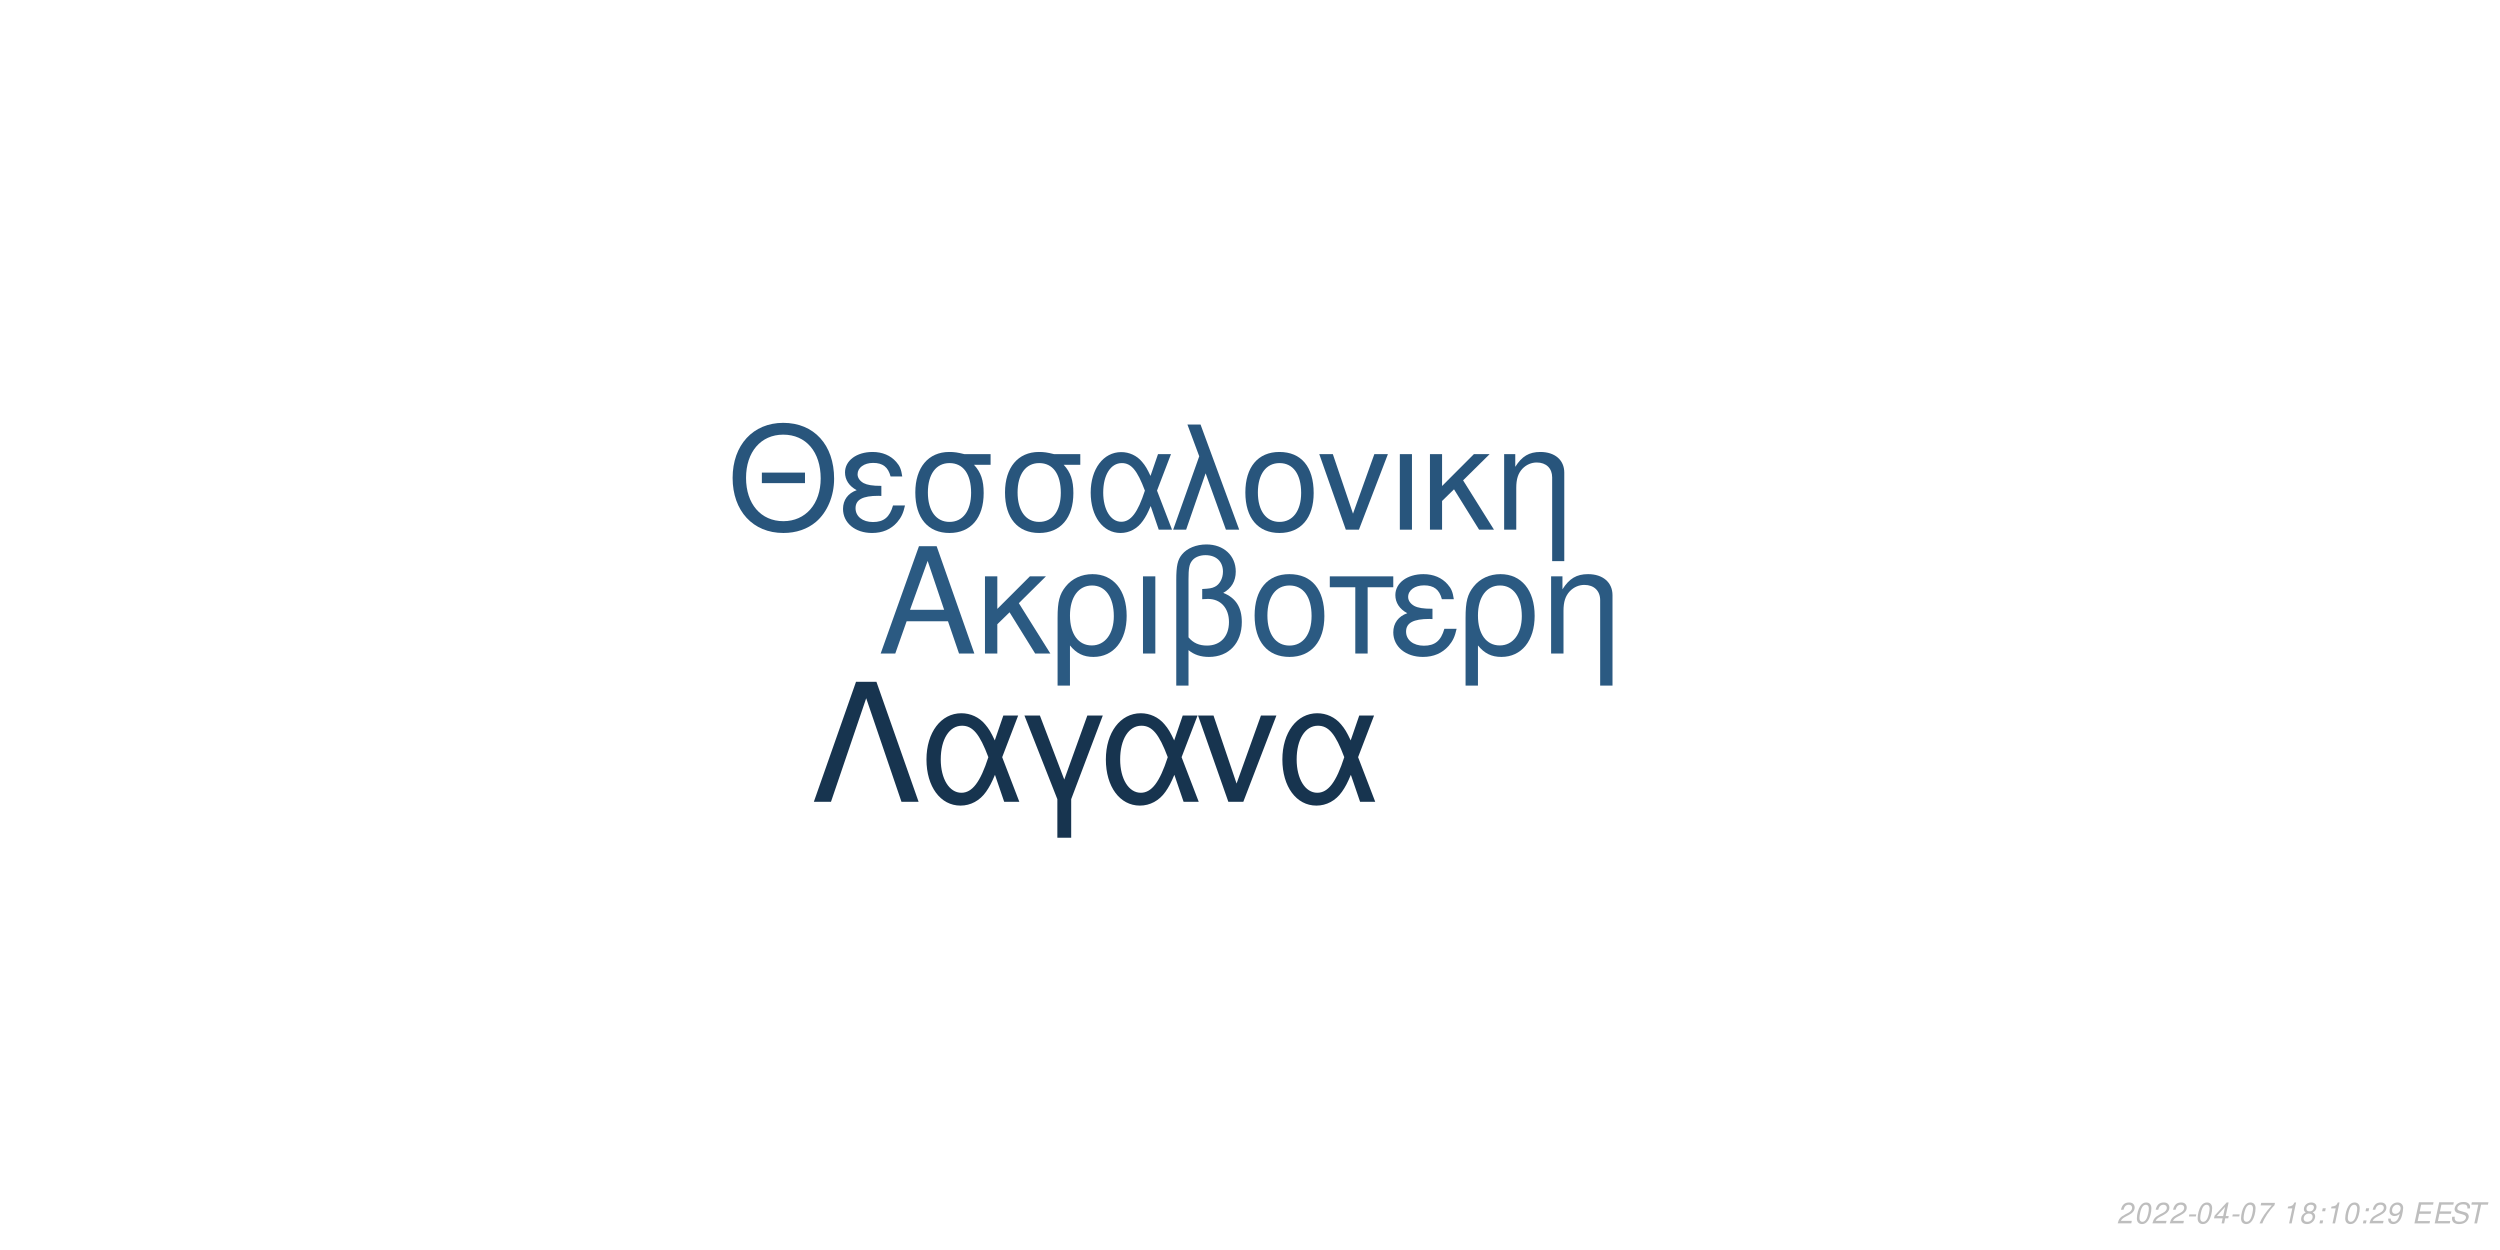
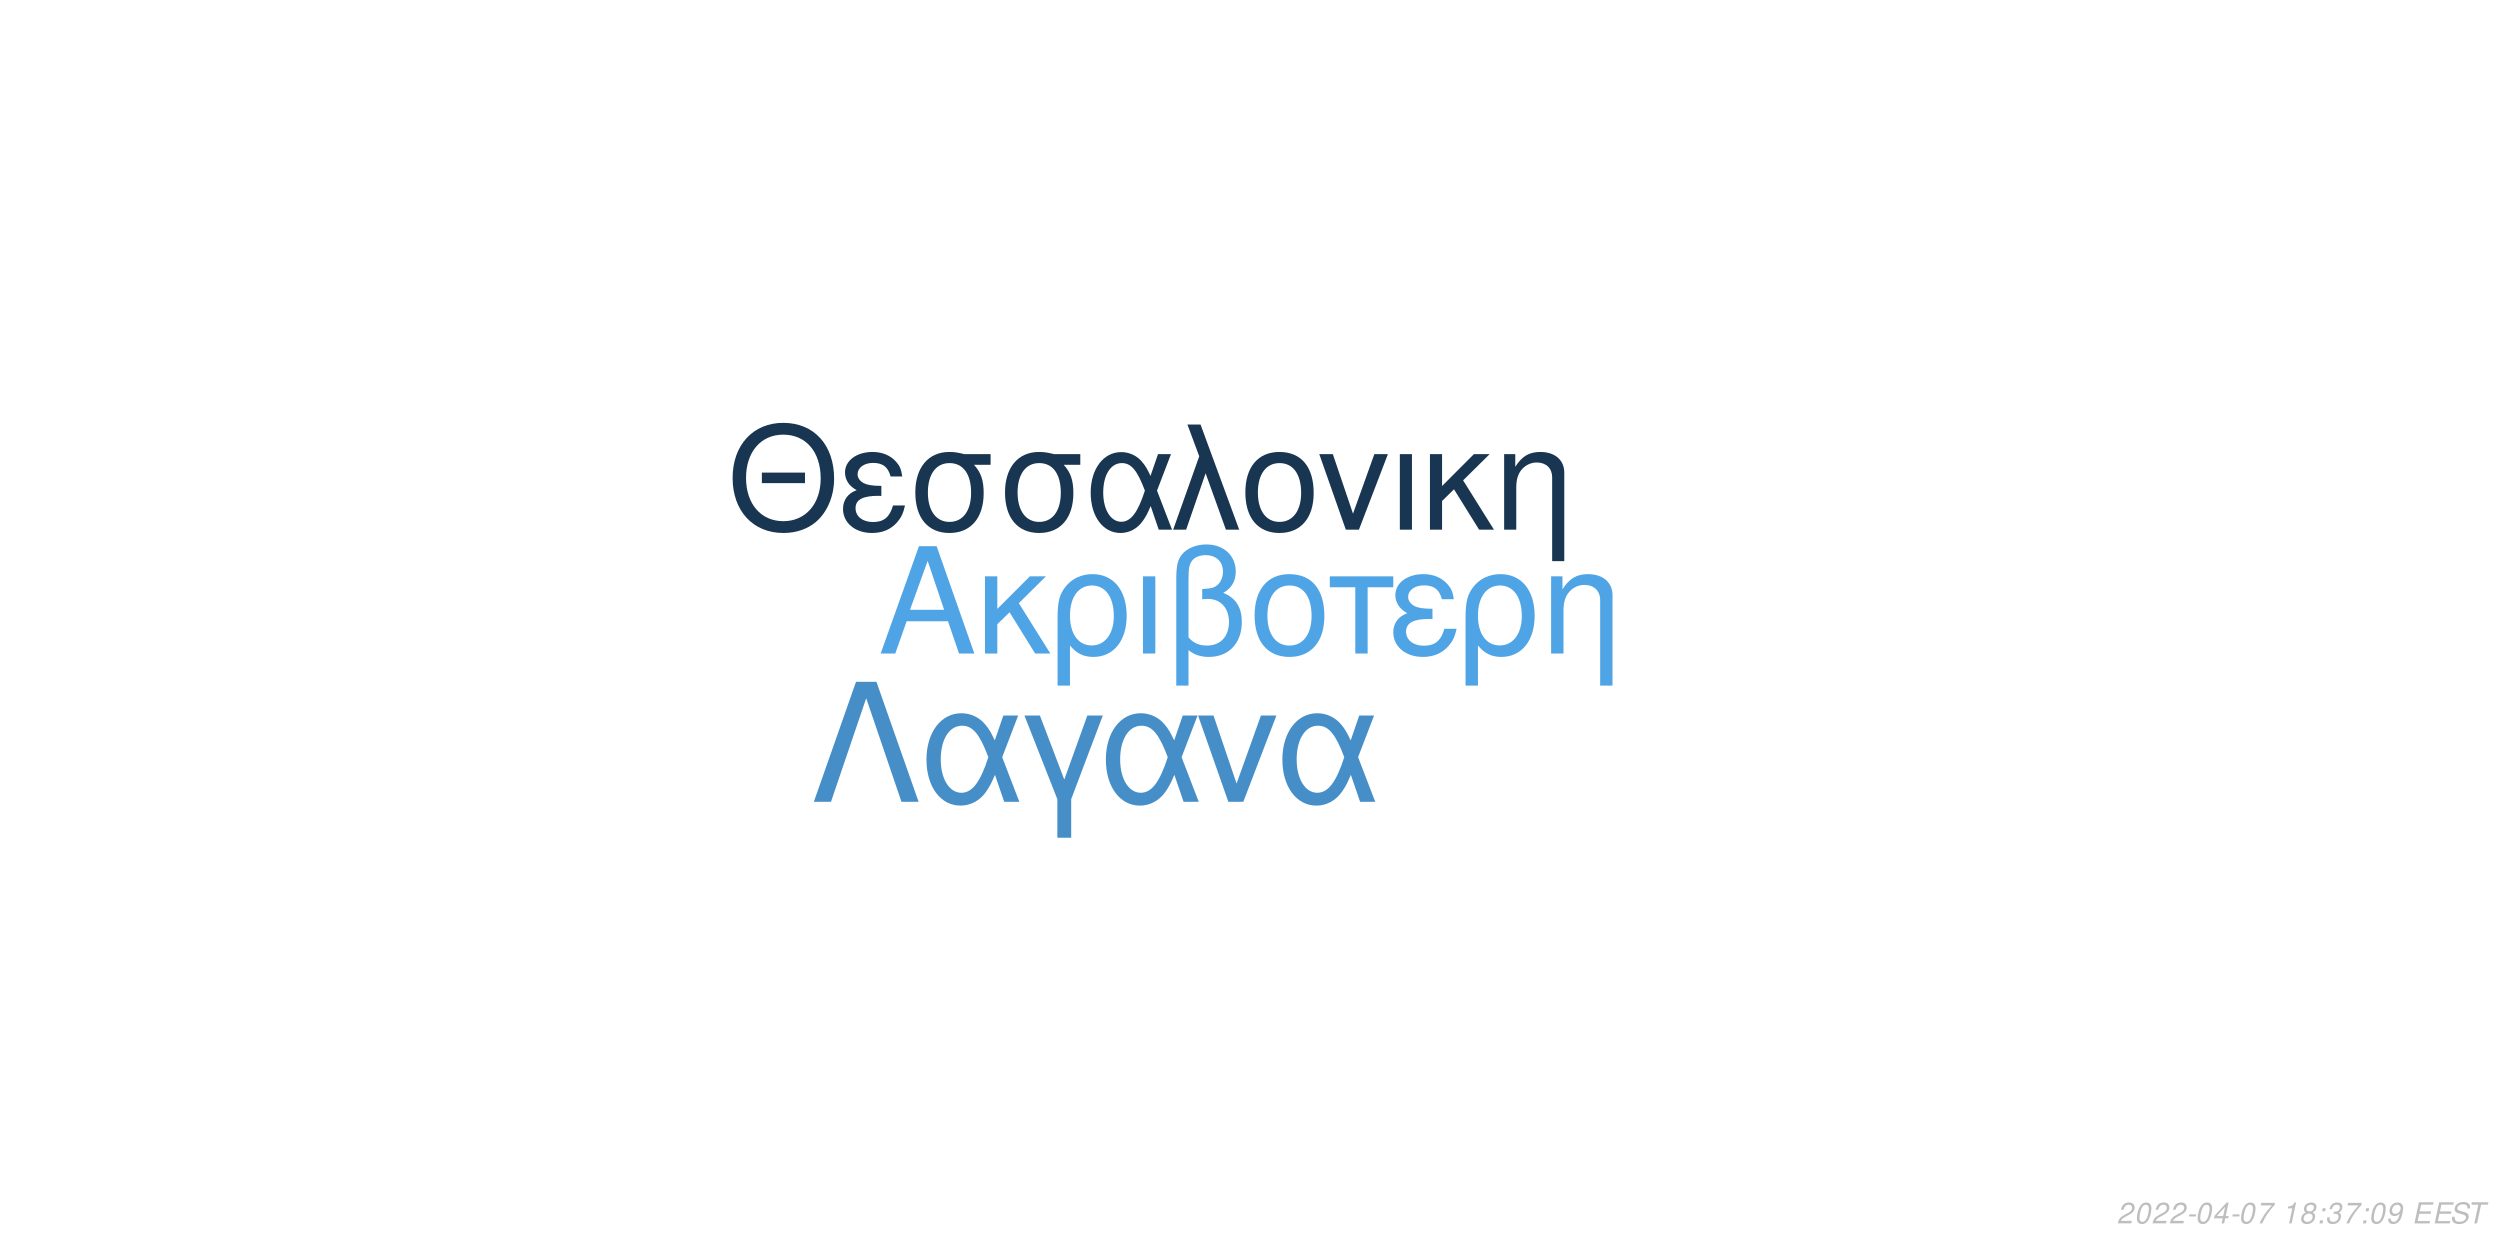
<svg xmlns="http://www.w3.org/2000/svg" xmlns:xlink="http://www.w3.org/1999/xlink" width="864pt" height="432pt" viewBox="0 0 864 432" version="1.1">
  <defs>
    <g>
      <symbol overflow="visible" id="glyph0-0">
        <path style="stroke:none;" d="" />
      </symbol>
      <symbol overflow="visible" id="glyph0-1">
        <path style="stroke:none;" d="M 24.125 -11.141 L 27.938 0 L 33.234 0 L 20.203 -37.094 L 14.094 -37.094 L 0.859 0 L 5.906 0 L 9.828 -11.141 Z M 22.797 -15.109 L 11 -15.109 L 17.094 -32.016 Z M 22.797 -15.109 " />
      </symbol>
      <symbol overflow="visible" id="glyph0-2">
        <path style="stroke:none;" d="M 7.172 -15.422 L 7.172 -26.672 L 2.906 -26.672 L 2.906 0 L 7.172 0 L 7.172 -10.125 L 11.406 -14.25 L 20.25 0 L 25.5 0 L 14.609 -17.406 L 23.969 -26.672 L 18.422 -26.672 Z M 7.172 -15.422 " />
      </symbol>
      <symbol overflow="visible" id="glyph0-3">
        <path style="stroke:none;" d="M 3 11.094 L 7.281 11.094 L 7.281 -2.797 C 9.516 -0.047 11.953 1.172 15.375 1.172 C 22.344 1.172 26.875 -4.422 26.875 -13.031 C 26.875 -21.891 22.297 -27.438 15.062 -27.438 C 11.297 -27.438 7.984 -25.906 5.797 -23.156 C 3.672 -20.516 3 -17.969 3 -12.359 Z M 14.906 -23.516 C 19.547 -23.516 22.438 -19.438 22.438 -12.922 C 22.438 -6.812 19.391 -2.797 14.812 -2.797 C 10.172 -2.797 7.281 -6.766 7.281 -13.125 C 7.281 -19.484 10.234 -23.516 14.906 -23.516 Z M 14.906 -23.516 " />
      </symbol>
      <symbol overflow="visible" id="glyph0-4">
        <path style="stroke:none;" d="M 3.516 0 L 7.781 0 L 7.781 -26.672 L 3.516 -26.672 Z M 3.516 0 " />
      </symbol>
      <symbol overflow="visible" id="glyph0-5">
        <path style="stroke:none;" d="M 4.016 11.094 L 8.25 11.094 L 8.25 -1.172 C 10.172 0.406 12.422 1.172 15.312 1.172 C 22.188 1.172 26.672 -3.609 26.672 -10.891 C 26.672 -15.984 24.578 -19.234 20.25 -20.969 C 23.109 -22.547 24.578 -25.031 24.578 -28.344 C 24.578 -33.844 20.406 -37.703 14.453 -37.703 C 10.938 -37.703 7.734 -36.391 6 -34.25 C 4.484 -32.422 4.016 -30.328 4.016 -25.391 Z M 8.25 -25.656 C 8.25 -29.359 8.5 -30.844 9.469 -32.062 C 10.375 -33.281 12.156 -34 14.094 -34 C 17.812 -34 20.156 -31.812 20.156 -28.297 C 20.156 -25.953 18.984 -23.812 17.297 -23.047 C 16.281 -22.547 15.469 -22.438 12.984 -22.297 L 12.984 -18.781 C 13.734 -18.828 14.344 -18.875 14.969 -18.875 C 19.344 -18.875 22.234 -15.719 22.234 -10.891 C 22.234 -5.906 19.281 -2.75 14.656 -2.75 C 11.953 -2.75 9.922 -3.609 8.25 -5.594 Z M 8.25 -25.656 " />
      </symbol>
      <symbol overflow="visible" id="glyph0-6">
        <path style="stroke:none;" d="M 14.094 -27.438 C 6.562 -27.438 2.094 -22.094 2.094 -13.125 C 2.094 -4.125 6.562 1.172 14.141 1.172 C 21.672 1.172 26.203 -4.172 26.203 -12.922 C 26.203 -22.188 21.828 -27.438 14.094 -27.438 Z M 14.141 -23.516 C 18.938 -23.516 21.781 -19.594 21.781 -12.984 C 21.781 -6.672 18.828 -2.75 14.141 -2.75 C 9.422 -2.75 6.516 -6.672 6.516 -13.125 C 6.516 -19.594 9.422 -23.516 14.141 -23.516 Z M 14.141 -23.516 " />
      </symbol>
      <symbol overflow="visible" id="glyph0-7">
        <path style="stroke:none;" d="M 7.891 0 L 12.156 0 L 12.156 -22.906 L 21.016 -22.906 L 21.016 -26.672 L -0.922 -26.672 L -0.922 -22.906 L 7.891 -22.906 Z M 7.891 0 " />
      </symbol>
      <symbol overflow="visible" id="glyph0-8">
        <path style="stroke:none;" d="M 14.562 -15.469 C 11.344 -15.469 9.562 -15.781 8.297 -16.438 C 6.922 -17.203 6.156 -18.328 6.156 -19.547 C 6.156 -21.891 8.453 -23.562 11.656 -23.562 C 15.062 -23.562 16.953 -22.094 17.812 -18.781 L 21.938 -18.781 C 21.578 -21.266 21.062 -22.5 19.797 -23.922 C 17.812 -26.203 14.906 -27.438 11.453 -27.438 C 5.797 -27.438 1.734 -24.375 1.734 -20.203 C 1.734 -17.609 3.156 -15.375 5.859 -13.938 C 2.797 -12.875 1.016 -10.484 1.016 -7.328 C 1.016 -2.391 5.297 1.172 11.25 1.172 C 14.969 1.172 17.906 -0.109 20.156 -2.641 C 21.578 -4.328 22.297 -5.797 22.906 -8.547 L 18.672 -8.547 C 17.5 -4.422 15.422 -2.703 11.609 -2.703 C 7.938 -2.703 5.438 -4.688 5.438 -7.578 C 5.438 -10.578 7.938 -11.953 13.484 -11.953 C 13.641 -11.953 14.094 -11.953 14.562 -11.906 Z M 14.562 -15.469 " />
      </symbol>
      <symbol overflow="visible" id="glyph0-9">
        <path style="stroke:none;" d="M 3.562 -26.672 L 3.562 0 L 7.844 0 L 7.844 -14.703 C 7.844 -17.906 8.5 -19.891 10.031 -21.531 C 11.406 -22.953 13.188 -23.719 15.062 -23.719 C 18.375 -23.719 20.516 -21.672 20.516 -18.469 L 20.516 11.094 L 24.781 11.094 L 24.781 -20.156 C 24.781 -24.578 21.469 -27.438 16.328 -27.438 C 12.359 -27.438 9.828 -25.906 7.484 -22.188 L 7.484 -26.672 Z M 3.562 -26.672 " />
      </symbol>
      <symbol overflow="visible" id="glyph1-0">
        <path style="stroke:none;" d="" />
      </symbol>
      <symbol overflow="visible" id="glyph1-1">
        <path style="stroke:none;" d="M 26.859 -19.734 L 11.953 -19.734 L 11.953 -16.094 L 26.859 -16.094 Z M 19.328 -36.922 C 8.922 -36.922 1.844 -29.25 1.844 -17.891 C 1.844 -6.484 8.875 1.141 19.391 1.141 C 23.812 1.141 27.703 -0.203 30.641 -2.688 C 34.578 -6.031 36.922 -11.656 36.922 -17.594 C 36.922 -29.297 30 -36.922 19.328 -36.922 Z M 19.328 -32.844 C 27.203 -32.844 32.281 -26.906 32.281 -17.688 C 32.281 -8.922 27.062 -2.938 19.391 -2.938 C 11.609 -2.938 6.484 -8.922 6.484 -17.891 C 6.484 -26.859 11.609 -32.844 19.328 -32.844 Z M 19.328 -32.844 " />
      </symbol>
      <symbol overflow="visible" id="glyph1-2">
        <path style="stroke:none;" d="M 14.25 -15.141 C 11.109 -15.141 9.375 -15.453 8.125 -16.094 C 6.781 -16.844 6.031 -17.938 6.031 -19.141 C 6.031 -21.422 8.266 -23.078 11.406 -23.078 C 14.75 -23.078 16.594 -21.625 17.438 -18.391 L 21.469 -18.391 C 21.125 -20.828 20.625 -22.031 19.391 -23.422 C 17.438 -25.656 14.594 -26.859 11.219 -26.859 C 5.688 -26.859 1.688 -23.875 1.688 -19.781 C 1.688 -17.234 3.094 -15.047 5.734 -13.656 C 2.734 -12.609 1 -10.266 1 -7.172 C 1 -2.344 5.188 1.141 11.016 1.141 C 14.656 1.141 17.547 -0.094 19.734 -2.594 C 21.125 -4.234 21.828 -5.688 22.422 -8.375 L 18.281 -8.375 C 17.141 -4.328 15.094 -2.641 11.359 -2.641 C 7.766 -2.641 5.328 -4.578 5.328 -7.422 C 5.328 -10.359 7.766 -11.703 13.203 -11.703 C 13.359 -11.703 13.797 -11.703 14.25 -11.656 Z M 14.25 -15.141 " />
      </symbol>
      <symbol overflow="visible" id="glyph1-3">
        <path style="stroke:none;" d="M 29 -26.109 L 19.938 -26.109 C 17.594 -26.703 16.438 -26.859 14.703 -26.859 C 7.469 -26.859 2.984 -21.469 2.984 -12.859 C 2.984 -4.031 7.375 1.141 14.797 1.141 C 22.172 1.141 26.609 -4.078 26.609 -12.656 C 26.609 -17.047 25.656 -19.828 23.266 -22.422 L 29 -22.422 Z M 14.797 -23.016 C 19.531 -23.016 22.266 -19.234 22.266 -12.75 C 22.266 -6.531 19.438 -2.688 14.797 -2.688 C 10.172 -2.688 7.328 -6.531 7.328 -12.859 C 7.328 -19.188 10.172 -23.016 14.797 -23.016 Z M 14.797 -23.016 " />
      </symbol>
      <symbol overflow="visible" id="glyph1-4">
        <path style="stroke:none;" d="M 29.344 -26.109 L 24.859 -26.109 L 22.266 -18.578 C 21.125 -21.031 20.484 -22.125 19.328 -23.469 C 17.547 -25.609 14.906 -26.812 12.156 -26.812 C 5.984 -26.812 1.594 -20.984 1.594 -12.812 C 1.594 -4.578 5.828 1.141 11.906 1.141 C 14.953 1.141 17.734 -0.344 19.625 -3.047 C 20.672 -4.531 21.281 -5.688 22.328 -8.172 L 25.109 0 L 29.703 0 L 24.516 -13.5 Z M 20.328 -13.5 C 17.891 -5.922 15.453 -2.734 12.156 -2.734 C 8.516 -2.734 5.922 -6.922 5.922 -12.812 C 5.922 -18.938 8.516 -23.016 12.359 -23.016 C 15.594 -23.016 17.688 -20.531 20.328 -13.5 Z M 20.328 -13.5 " />
      </symbol>
      <symbol overflow="visible" id="glyph1-5">
        <path style="stroke:none;" d="M 1.094 0 L 5.578 0 L 12.312 -19.484 L 19.328 0 L 23.922 0 L 10.562 -36.328 L 6.031 -36.328 L 10.109 -25.359 Z M 1.094 0 " />
      </symbol>
      <symbol overflow="visible" id="glyph1-6">
        <path style="stroke:none;" d="M 13.797 -26.859 C 6.422 -26.859 2.047 -21.625 2.047 -12.859 C 2.047 -4.031 6.422 1.141 13.859 1.141 C 21.234 1.141 25.656 -4.078 25.656 -12.656 C 25.656 -21.719 21.375 -26.859 13.797 -26.859 Z M 13.859 -23.016 C 18.531 -23.016 21.328 -19.188 21.328 -12.703 C 21.328 -6.531 18.438 -2.688 13.859 -2.688 C 9.219 -2.688 6.375 -6.531 6.375 -12.859 C 6.375 -19.188 9.219 -23.016 13.859 -23.016 Z M 13.859 -23.016 " />
      </symbol>
      <symbol overflow="visible" id="glyph1-7">
        <path style="stroke:none;" d="M 14.297 0 L 24.312 -26.109 L 19.625 -26.109 L 12.25 -5.531 L 5.281 -26.109 L 0.594 -26.109 L 9.766 0 Z M 14.297 0 " />
      </symbol>
      <symbol overflow="visible" id="glyph1-8">
        <path style="stroke:none;" d="M 3.438 0 L 7.625 0 L 7.625 -26.109 L 3.438 -26.109 Z M 3.438 0 " />
      </symbol>
      <symbol overflow="visible" id="glyph1-9">
        <path style="stroke:none;" d="M 7.031 -15.094 L 7.031 -26.109 L 2.844 -26.109 L 2.844 0 L 7.031 0 L 7.031 -9.922 L 11.156 -13.953 L 19.828 0 L 24.969 0 L 14.297 -17.047 L 23.469 -26.109 L 18.031 -26.109 Z M 7.031 -15.094 " />
      </symbol>
      <symbol overflow="visible" id="glyph1-10">
        <path style="stroke:none;" d="M 3.484 -26.109 L 3.484 0 L 7.672 0 L 7.672 -14.406 C 7.672 -17.547 8.328 -19.484 9.812 -21.078 C 11.156 -22.469 12.906 -23.219 14.75 -23.219 C 17.984 -23.219 20.078 -21.234 20.078 -18.094 L 20.078 10.859 L 24.266 10.859 L 24.266 -19.734 C 24.266 -24.062 21.031 -26.859 16 -26.859 C 12.109 -26.859 9.609 -25.359 7.328 -21.719 L 7.328 -26.109 Z M 3.484 -26.109 " />
      </symbol>
      <symbol overflow="visible" id="glyph2-0">
        <path style="stroke:none;" d="" />
      </symbol>
      <symbol overflow="visible" id="glyph2-1">
        <path style="stroke:none;" d="M 22.531 -41.484 L 15.484 -41.484 L 0.906 0 L 6.828 0 L 19 -35.797 L 31.188 0 L 37.109 0 Z M 22.531 -41.484 " />
      </symbol>
      <symbol overflow="visible" id="glyph2-2">
        <path style="stroke:none;" d="M 33.516 -29.812 L 28.391 -29.812 L 25.438 -21.219 C 24.125 -24.016 23.391 -25.266 22.078 -26.797 C 20.031 -29.25 17.016 -30.609 13.891 -30.609 C 6.828 -30.609 1.828 -23.953 1.828 -14.625 C 1.828 -5.234 6.656 1.312 13.594 1.312 C 17.078 1.312 20.266 -0.391 22.422 -3.469 C 23.609 -5.172 24.297 -6.484 25.5 -9.328 L 28.688 0 L 33.922 0 L 28 -15.422 Z M 23.219 -15.422 C 20.422 -6.766 17.641 -3.125 13.891 -3.125 C 9.734 -3.125 6.766 -7.906 6.766 -14.625 C 6.766 -21.625 9.734 -26.297 14.109 -26.297 C 17.812 -26.297 20.203 -23.453 23.219 -15.422 Z M 23.219 -15.422 " />
      </symbol>
      <symbol overflow="visible" id="glyph2-3">
        <path style="stroke:none;" d="M 12.062 12.406 L 16.844 12.406 L 16.844 -0.906 L 27.766 -29.812 L 22.422 -29.812 L 14.453 -7.688 L 6.031 -29.812 L 0.688 -29.812 L 12.062 -0.906 Z M 12.062 12.406 " />
      </symbol>
      <symbol overflow="visible" id="glyph2-4">
        <path style="stroke:none;" d="M 16.328 0 L 27.766 -29.812 L 22.422 -29.812 L 14 -6.312 L 6.031 -29.812 L 0.688 -29.812 L 11.156 0 Z M 16.328 0 " />
      </symbol>
      <symbol overflow="visible" id="glyph3-0">
        <path style="stroke:none;" d="" />
      </symbol>
      <symbol overflow="visible" id="glyph3-1">
        <path style="stroke:none;" d="M 5.234 -0.875 L 1.469 -0.875 C 1.641 -1.375 2.203 -1.891 3.109 -2.344 L 4.234 -2.938 C 5.562 -3.625 6.219 -4.469 6.219 -5.484 C 6.219 -5.938 6.062 -6.359 5.797 -6.656 C 5.469 -7.047 4.984 -7.234 4.312 -7.234 C 2.766 -7.234 1.891 -6.453 1.484 -4.734 L 2.375 -4.734 C 2.484 -5.188 2.609 -5.484 2.797 -5.75 C 3.094 -6.203 3.609 -6.453 4.188 -6.453 C 4.891 -6.453 5.344 -6.031 5.344 -5.375 C 5.344 -4.703 4.859 -4.094 4.016 -3.656 L 2.984 -3.125 C 1.234 -2.188 0.797 -1.656 0.344 -0.016 L 5.047 -0.016 Z M 5.234 -0.875 " />
      </symbol>
      <symbol overflow="visible" id="glyph3-2">
        <path style="stroke:none;" d="M 4.203 -7.234 C 3.375 -7.234 2.688 -6.812 2.125 -5.984 C 1.484 -5.047 0.984 -3.188 0.984 -1.734 C 0.984 -1.109 1.172 -0.562 1.484 -0.266 C 1.797 0.047 2.281 0.234 2.766 0.234 C 3.625 0.234 4.281 -0.156 4.859 -1.016 C 5.516 -1.953 6 -3.797 6 -5.266 C 6 -6.5 5.328 -7.234 4.203 -7.234 Z M 4.094 -6.453 C 4.734 -6.453 5.125 -5.984 5.125 -5.156 C 5.125 -4.203 4.781 -2.625 4.406 -1.812 C 3.984 -0.938 3.516 -0.547 2.875 -0.547 C 2.25 -0.547 1.875 -1.031 1.875 -1.828 C 1.875 -2.797 2.203 -4.344 2.594 -5.203 C 2.984 -6.047 3.453 -6.453 4.094 -6.453 Z M 4.094 -6.453 " />
      </symbol>
      <symbol overflow="visible" id="glyph3-3">
        <path style="stroke:none;" d="M 3.516 -3.125 L 1.125 -3.125 L 0.969 -2.406 L 3.359 -2.406 Z M 3.516 -3.125 " />
      </symbol>
      <symbol overflow="visible" id="glyph3-4">
        <path style="stroke:none;" d="M 3.625 -1.75 L 3.266 0 L 4.141 0 L 4.516 -1.75 L 5.562 -1.75 L 5.734 -2.531 L 4.688 -2.531 L 5.688 -7.234 L 5.016 -7.234 L 0.844 -2.672 L 0.641 -1.75 Z M 3.797 -2.531 L 1.594 -2.531 L 4.469 -5.703 Z M 3.797 -2.531 " />
      </symbol>
      <symbol overflow="visible" id="glyph3-5">
        <path style="stroke:none;" d="M 6.703 -7.094 L 1.953 -7.094 L 1.766 -6.219 L 5.594 -6.219 C 3.344 -3.688 2.266 -2.109 1.375 0 L 2.344 0 C 3.031 -1.906 4.828 -4.594 6.547 -6.281 Z M 6.703 -7.094 " />
      </symbol>
      <symbol overflow="visible" id="glyph3-6">
        <path style="stroke:none;" d="" />
      </symbol>
      <symbol overflow="visible" id="glyph3-7">
        <path style="stroke:none;" d="M 3.703 -5.188 L 2.594 0 L 3.469 0 L 5.016 -7.234 L 4.438 -7.234 C 3.906 -6.156 3.688 -6.016 2.234 -5.812 L 2.109 -5.188 Z M 3.703 -5.188 " />
      </symbol>
      <symbol overflow="visible" id="glyph3-8">
        <path style="stroke:none;" d="M 4.766 -3.797 C 5.078 -3.969 5.234 -4.078 5.438 -4.234 C 5.812 -4.594 6.062 -5.172 6.062 -5.734 C 6.062 -6.625 5.344 -7.234 4.266 -7.234 C 2.812 -7.234 1.703 -6.219 1.703 -4.875 C 1.703 -4.406 1.875 -4.125 2.359 -3.812 C 1.297 -3.312 0.75 -2.516 0.75 -1.469 C 0.75 -0.438 1.547 0.234 2.812 0.234 C 3.656 0.234 4.359 -0.094 4.938 -0.734 C 5.359 -1.234 5.609 -1.859 5.609 -2.438 C 5.609 -3.047 5.312 -3.516 4.766 -3.797 Z M 4.109 -6.453 C 4.797 -6.453 5.188 -6.125 5.188 -5.578 C 5.188 -5.266 5.062 -4.922 4.859 -4.672 C 4.562 -4.312 4.188 -4.156 3.656 -4.156 C 2.984 -4.156 2.594 -4.453 2.594 -4.984 C 2.594 -5.859 3.203 -6.453 4.109 -6.453 Z M 3.453 -3.406 C 4.234 -3.406 4.734 -2.984 4.734 -2.312 C 4.734 -1.312 3.922 -0.547 2.875 -0.547 C 2.125 -0.547 1.625 -0.969 1.625 -1.625 C 1.625 -2.609 2.438 -3.406 3.453 -3.406 Z M 3.453 -3.406 " />
      </symbol>
      <symbol overflow="visible" id="glyph3-9">
        <path style="stroke:none;" d="M 2.359 -1.031 L 1.312 -1.031 L 1.094 0 L 2.141 0 Z M 3.266 -5.234 L 2.219 -5.234 L 2 -4.203 L 3.047 -4.203 Z M 3.266 -5.234 " />
      </symbol>
      <symbol overflow="visible" id="glyph3-10">
+         <path style="stroke:none;" d="M 2.922 -3.312 C 3.125 -3.344 3.234 -3.344 3.375 -3.344 C 4.203 -3.344 4.688 -3 4.688 -2.406 C 4.688 -1.312 3.906 -0.547 2.781 -0.547 C 2.047 -0.547 1.594 -0.938 1.594 -1.562 C 1.594 -1.719 1.609 -1.844 1.656 -2.094 L 0.766 -2.094 C 0.734 -1.797 0.719 -1.641 0.719 -1.469 C 0.719 -0.375 1.406 0.234 2.641 0.234 C 3.547 0.234 4.297 -0.078 4.812 -0.656 C 5.266 -1.156 5.562 -1.875 5.562 -2.547 C 5.562 -3.125 5.344 -3.453 4.797 -3.734 C 5.641 -4.234 6.016 -4.844 6.016 -5.734 C 6.016 -6.656 5.312 -7.234 4.203 -7.234 C 3.375 -7.234 2.672 -6.938 2.188 -6.375 C 1.891 -6.031 1.703 -5.641 1.516 -4.906 L 2.391 -4.906 C 2.5 -5.359 2.594 -5.594 2.734 -5.812 C 3.047 -6.234 3.516 -6.453 4.078 -6.453 C 4.734 -6.453 5.141 -6.125 5.141 -5.578 C 5.141 -5.188 5.016 -4.797 4.797 -4.547 C 4.516 -4.234 4 -4.062 3.266 -4.062 L 3.078 -4.062 Z M 2.922 -3.312 " />
+       </symbol>
+       <symbol overflow="visible" id="glyph3-11">
        <path style="stroke:none;" d="M 0.844 -1.656 C 0.844 -1.547 0.844 -1.438 0.844 -1.375 C 0.844 -0.406 1.531 0.234 2.578 0.234 C 3.203 0.234 3.766 0.016 4.297 -0.438 C 4.938 -1 5.312 -1.656 5.594 -2.719 C 5.844 -3.672 6.016 -4.766 6.016 -5.375 C 6.016 -5.844 5.844 -6.328 5.547 -6.656 C 5.203 -7.031 4.703 -7.234 4.062 -7.234 C 2.516 -7.234 1.297 -5.938 1.297 -4.266 C 1.297 -3.203 1.984 -2.547 3.047 -2.547 C 3.484 -2.547 3.953 -2.672 4.281 -2.891 C 4.406 -2.984 4.547 -3.078 4.828 -3.344 C 4.438 -1.484 3.703 -0.547 2.703 -0.547 C 2.109 -0.547 1.719 -0.938 1.719 -1.547 L 1.719 -1.656 Z M 3.953 -6.453 C 4.625 -6.453 5.141 -5.953 5.141 -5.281 C 5.141 -4.188 4.312 -3.312 3.297 -3.312 C 2.594 -3.312 2.172 -3.734 2.172 -4.453 C 2.172 -5.562 2.984 -6.453 3.953 -6.453 Z M 3.953 -6.453 " />
      </symbol>
-       <symbol overflow="visible" id="glyph3-11">
+       <symbol overflow="visible" id="glyph3-12">
        <path style="stroke:none;" d="M 2.547 -3.312 L 6.5 -3.312 L 6.688 -4.141 L 2.719 -4.141 L 3.219 -6.469 L 7.344 -6.469 L 7.516 -7.297 L 2.453 -7.297 L 0.906 0 L 6.125 0 L 6.297 -0.812 L 2.016 -0.812 Z M 2.547 -3.312 " />
      </symbol>
-       <symbol overflow="visible" id="glyph3-12">
+       <symbol overflow="visible" id="glyph3-13">
        <path style="stroke:none;" d="M 7.062 -5.156 C 7.125 -5.438 7.141 -5.562 7.141 -5.703 C 7.141 -6.156 6.938 -6.594 6.594 -6.891 C 6.188 -7.25 5.656 -7.406 4.875 -7.406 C 3.844 -7.406 3.047 -7.125 2.5 -6.562 C 2.094 -6.141 1.781 -5.438 1.781 -4.922 C 1.781 -4.297 2.219 -3.766 2.891 -3.562 L 4.594 -3.094 C 5.406 -2.859 5.734 -2.578 5.734 -2.094 C 5.734 -1.781 5.547 -1.406 5.266 -1.141 C 4.844 -0.766 4.266 -0.578 3.453 -0.578 C 2.328 -0.578 1.812 -0.984 1.812 -1.906 C 1.812 -2.047 1.812 -2.125 1.844 -2.312 L 0.984 -2.312 C 0.906 -2.062 0.891 -1.906 0.891 -1.688 C 0.891 -0.484 1.797 0.234 3.297 0.234 C 4.359 0.234 5.234 -0.062 5.812 -0.609 C 6.344 -1.078 6.688 -1.797 6.688 -2.375 C 6.688 -2.641 6.609 -2.906 6.453 -3.156 C 6.234 -3.5 5.938 -3.703 5.469 -3.828 L 3.75 -4.312 C 2.984 -4.547 2.734 -4.734 2.734 -5.188 C 2.734 -5.547 2.875 -5.844 3.188 -6.109 C 3.547 -6.438 4.031 -6.594 4.703 -6.594 C 5.266 -6.594 5.688 -6.484 5.906 -6.297 C 6.094 -6.125 6.219 -5.797 6.219 -5.516 C 6.219 -5.422 6.203 -5.344 6.188 -5.156 Z M 7.062 -5.156 " />
      </symbol>
-       <symbol overflow="visible" id="glyph3-13">
+       <symbol overflow="visible" id="glyph3-14">
        <path style="stroke:none;" d="M 4.938 -6.469 L 7.312 -6.469 L 7.484 -7.297 L 1.75 -7.297 L 1.578 -6.469 L 3.984 -6.469 L 2.609 0 L 3.547 0 Z M 4.938 -6.469 " />
      </symbol>
    </g>
  </defs>
  <g id="surface1">
    <rect x="0" y="0" width="864" height="432" style="fill:rgb(100%,100%,100%);fill-opacity:1;stroke:none;" />
-     <g style="fill:rgb(16.863%,35.294%,50.98%);fill-opacity:1;">
+     <g style="fill:rgb(30.98%,64.314%,89.804%);fill-opacity:1;">
      <use xlink:href="#glyph0-1" x="303.5" y="225.861" />
      <use xlink:href="#glyph0-2" x="337.5" y="225.861" />
      <use xlink:href="#glyph0-3" x="362.5" y="225.861" />
      <use xlink:href="#glyph0-4" x="391.5" y="225.861" />
      <use xlink:href="#glyph0-5" x="402.5" y="225.861" />
      <use xlink:href="#glyph0-6" x="431.5" y="225.861" />
      <use xlink:href="#glyph0-7" x="460.5" y="225.861" />
      <use xlink:href="#glyph0-8" x="480.5" y="225.861" />
      <use xlink:href="#glyph0-3" x="503.5" y="225.861" />
      <use xlink:href="#glyph0-9" x="532.5" y="225.861" />
    </g>
-     <g style="fill:rgb(15.686%,33.333%,48.627%);fill-opacity:1;">
+     <g style="fill:rgb(9.412%,20.784%,31.765%);fill-opacity:1;">
      <use xlink:href="#glyph1-1" x="251.348" y="183.058" />
      <use xlink:href="#glyph1-2" x="290.348" y="183.058" />
      <use xlink:href="#glyph1-3" x="313.348" y="183.058" />
      <use xlink:href="#glyph1-3" x="344.348" y="183.058" />
      <use xlink:href="#glyph1-4" x="375.348" y="183.058" />
      <use xlink:href="#glyph1-5" x="404.348" y="183.058" />
      <use xlink:href="#glyph1-6" x="428.348" y="183.058" />
      <use xlink:href="#glyph1-7" x="455.348" y="183.058" />
      <use xlink:href="#glyph1-8" x="480.348" y="183.058" />
      <use xlink:href="#glyph1-9" x="491.348" y="183.058" />
      <use xlink:href="#glyph1-10" x="516.348" y="183.058" />
    </g>
-     <g style="fill:rgb(9.02%,20.392%,30.98%);fill-opacity:1;">
+     <g style="fill:rgb(27.059%,55.686%,78.431%);fill-opacity:1;">
      <use xlink:href="#glyph2-1" x="280.359" y="277.105" />
      <use xlink:href="#glyph2-2" x="318.359" y="277.105" />
      <use xlink:href="#glyph2-3" x="353.359" y="277.105" />
      <use xlink:href="#glyph2-2" x="380.359" y="277.105" />
      <use xlink:href="#glyph2-4" x="413.359" y="277.105" />
      <use xlink:href="#glyph2-2" x="441.359" y="277.105" />
    </g>
    <g style="fill:rgb(74.51%,74.51%,74.51%);fill-opacity:1;">
      <use xlink:href="#glyph3-1" x="731.52" y="422.81" />
      <use xlink:href="#glyph3-2" x="737.52" y="422.81" />
      <use xlink:href="#glyph3-1" x="743.52" y="422.81" />
      <use xlink:href="#glyph3-1" x="749.52" y="422.81" />
      <use xlink:href="#glyph3-3" x="755.52" y="422.81" />
      <use xlink:href="#glyph3-2" x="758.52" y="422.81" />
      <use xlink:href="#glyph3-4" x="764.52" y="422.81" />
      <use xlink:href="#glyph3-3" x="770.52" y="422.81" />
      <use xlink:href="#glyph3-2" x="773.52" y="422.81" />
      <use xlink:href="#glyph3-5" x="779.52" y="422.81" />
      <use xlink:href="#glyph3-6" x="785.52" y="422.81" />
      <use xlink:href="#glyph3-7" x="788.52" y="422.81" />
      <use xlink:href="#glyph3-8" x="794.52" y="422.81" />
      <use xlink:href="#glyph3-9" x="800.52" y="422.81" />
-       <use xlink:href="#glyph3-7" x="803.52" y="422.81" />
-       <use xlink:href="#glyph3-2" x="809.52" y="422.81" />
+       <use xlink:href="#glyph3-10" x="803.52" y="422.81" />
+       <use xlink:href="#glyph3-5" x="809.52" y="422.81" />
      <use xlink:href="#glyph3-9" x="815.52" y="422.81" />
-       <use xlink:href="#glyph3-1" x="818.52" y="422.81" />
-       <use xlink:href="#glyph3-10" x="824.52" y="422.81" />
+       <use xlink:href="#glyph3-2" x="818.52" y="422.81" />
+       <use xlink:href="#glyph3-11" x="824.52" y="422.81" />
      <use xlink:href="#glyph3-6" x="830.52" y="422.81" />
-       <use xlink:href="#glyph3-11" x="833.52" y="422.81" />
-       <use xlink:href="#glyph3-11" x="840.52" y="422.81" />
-       <use xlink:href="#glyph3-12" x="846.52" y="422.81" />
-       <use xlink:href="#glyph3-13" x="852.52" y="422.81" />
+       <use xlink:href="#glyph3-12" x="833.52" y="422.81" />
+       <use xlink:href="#glyph3-12" x="840.52" y="422.81" />
+       <use xlink:href="#glyph3-13" x="846.52" y="422.81" />
+       <use xlink:href="#glyph3-14" x="852.52" y="422.81" />
    </g>
  </g>
</svg>
